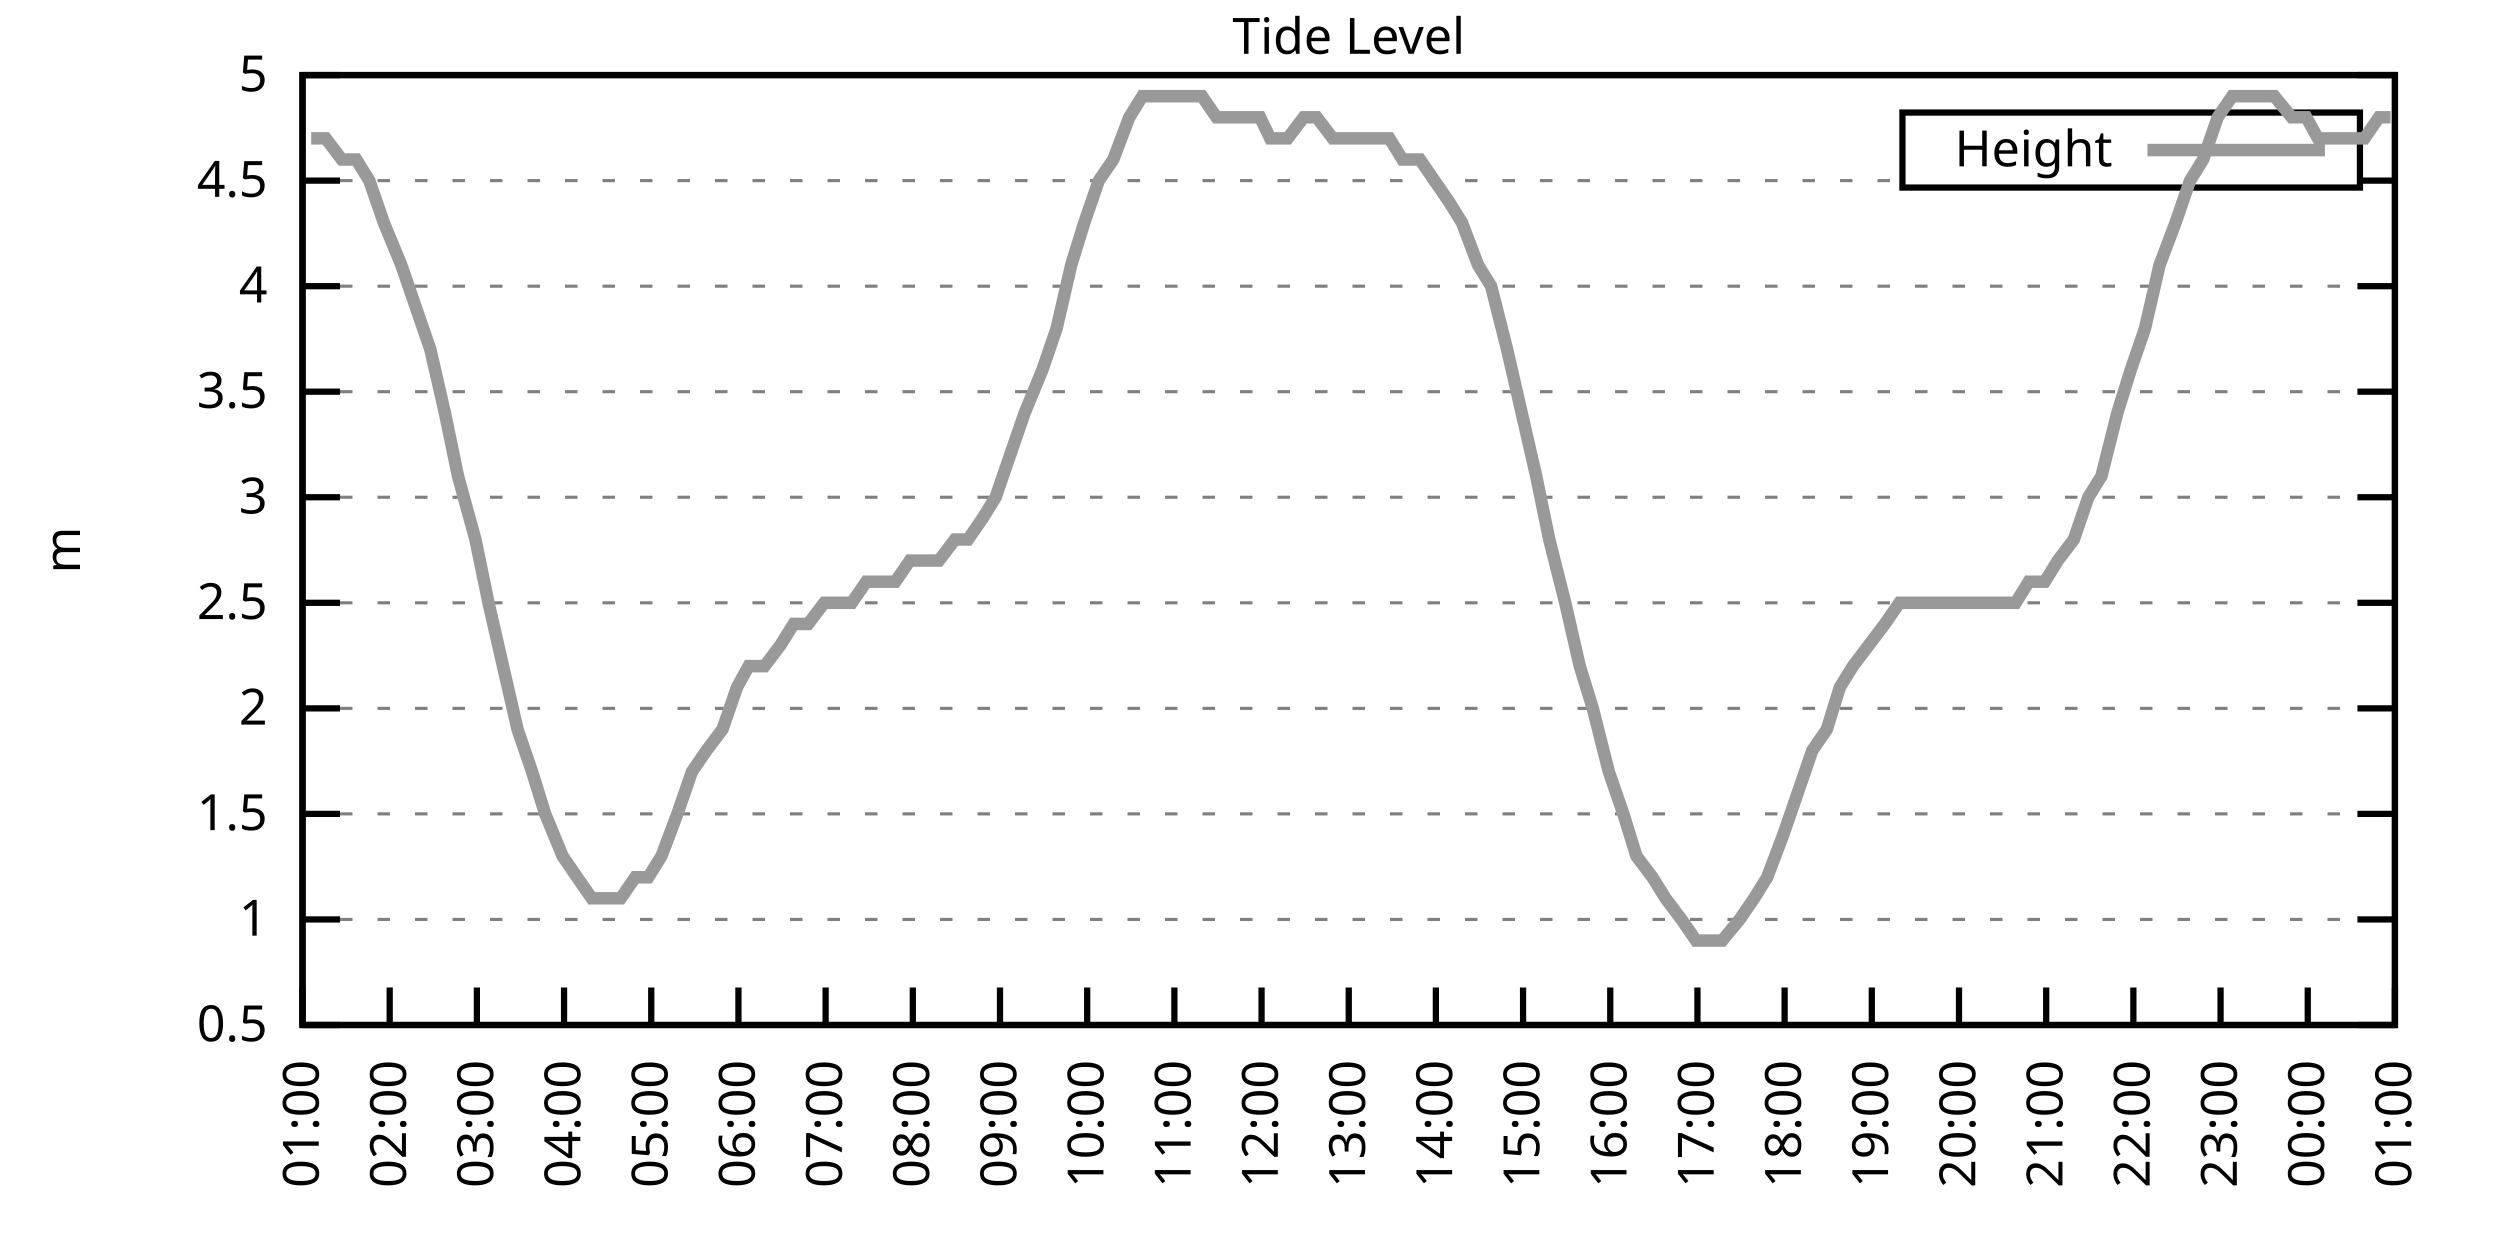
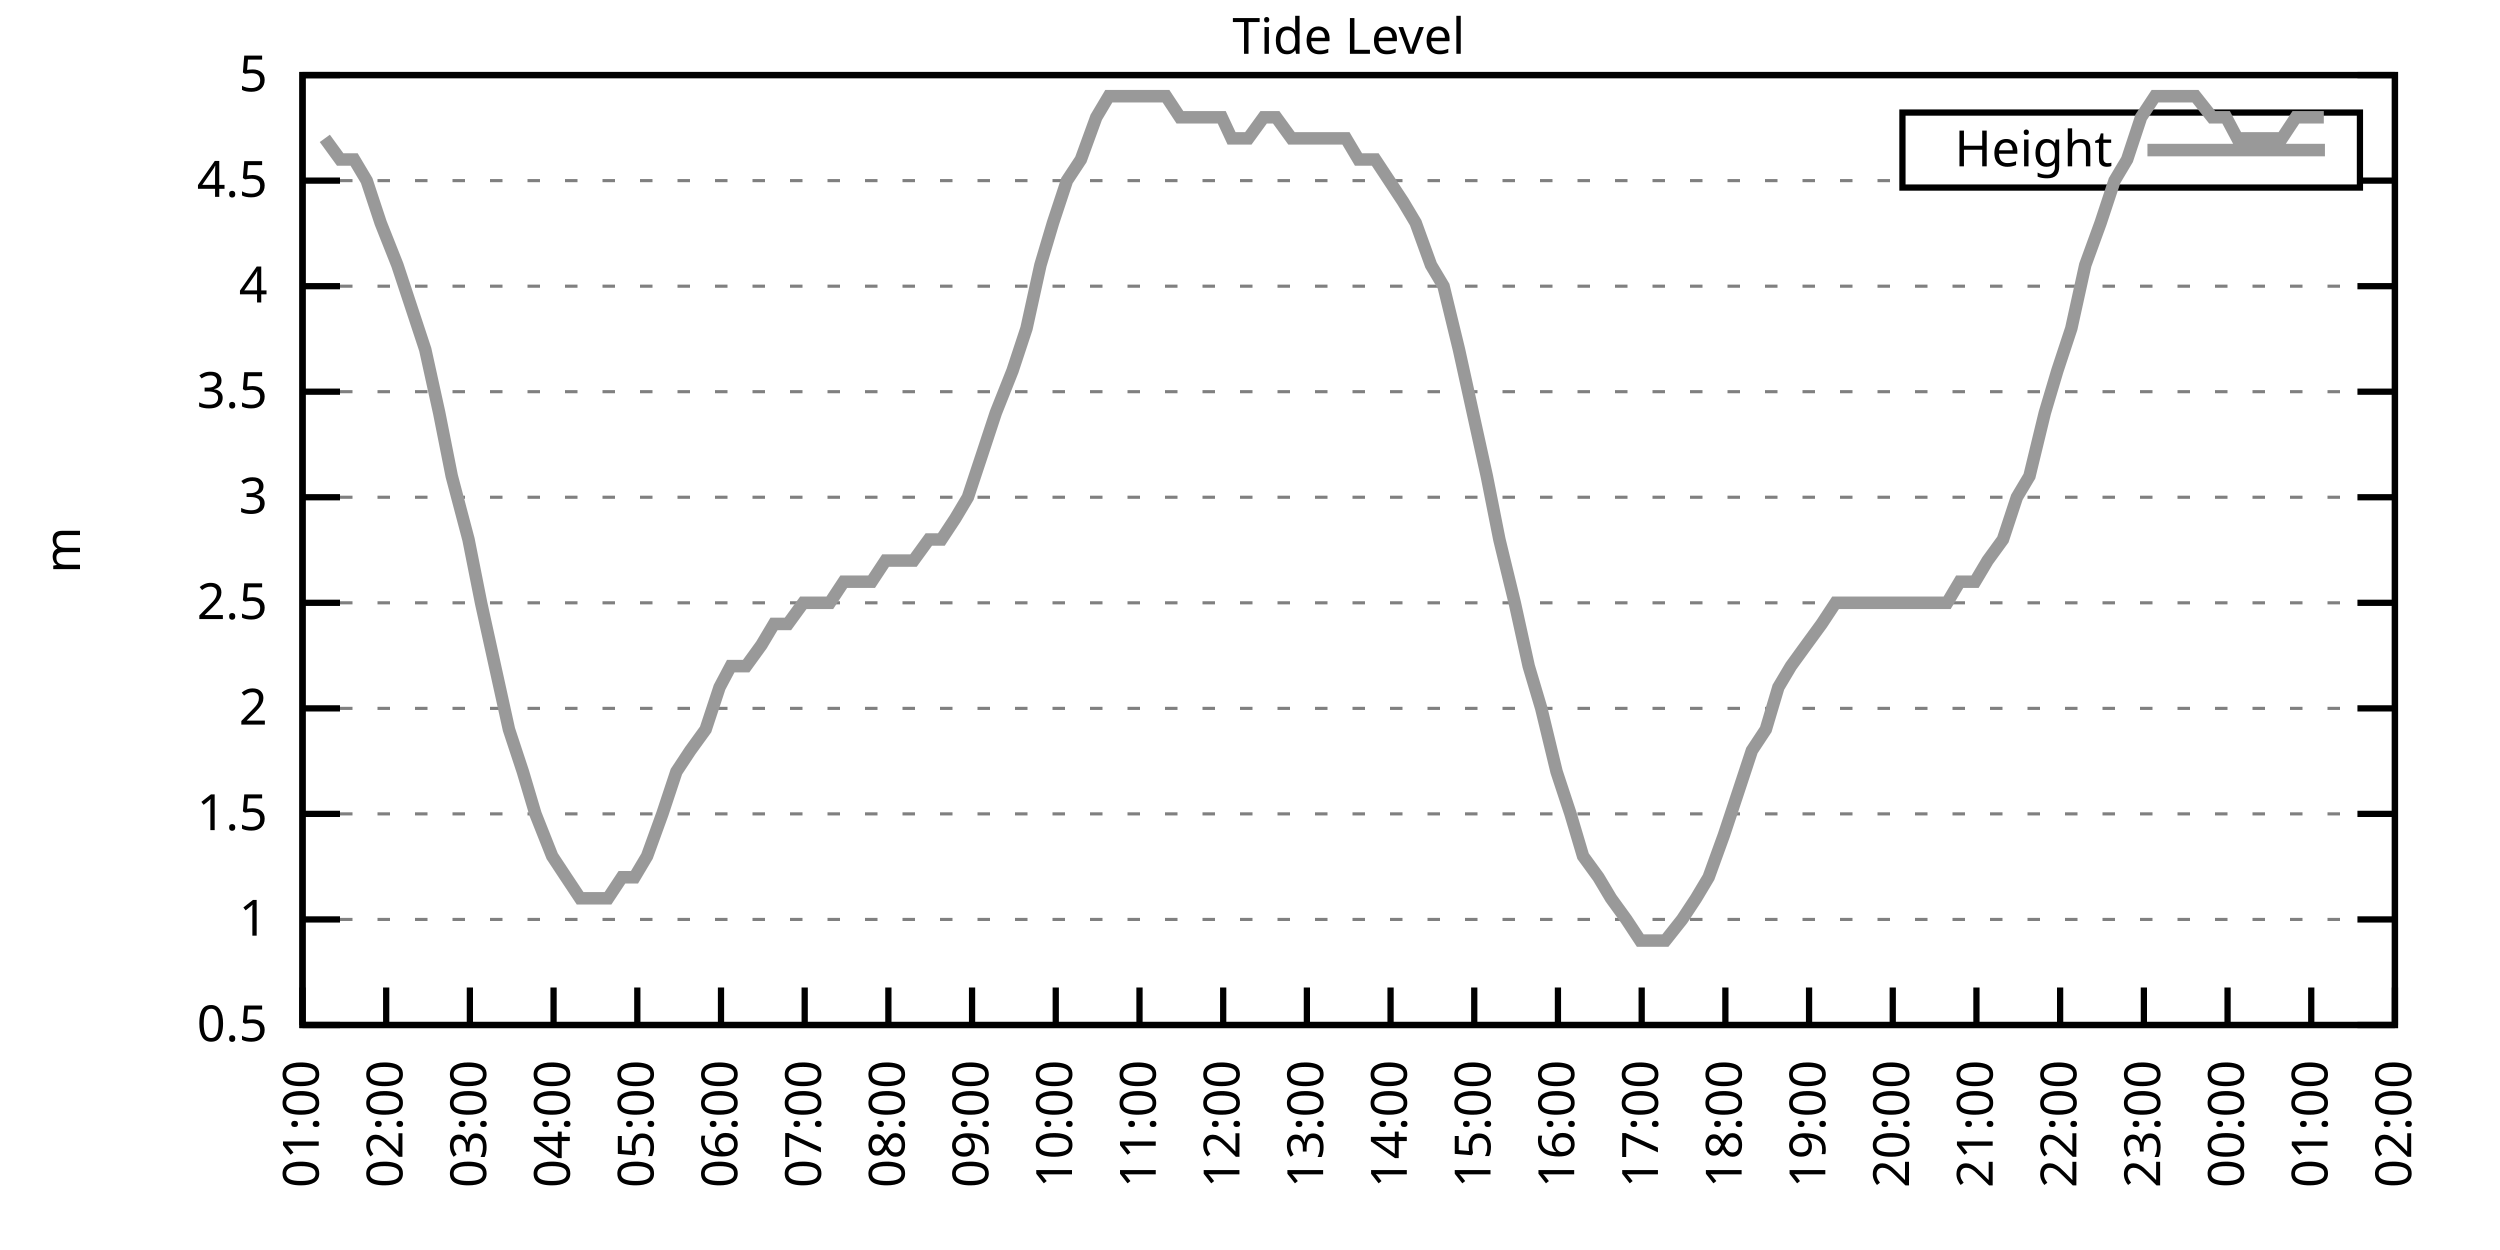
<svg xmlns="http://www.w3.org/2000/svg" xmlns:xlink="http://www.w3.org/1999/xlink" width="400" height="200" viewBox="0 0 400 200">
  <g id="gnuplot_canvas">
    <rect x="0" y="0" width="400" height="200" fill="none" />
    <defs>
      <circle id="gpDot" r="0.5" stroke-width="0.5" stroke="currentColor" />
      <path id="gpPt0" stroke-width="0.333" stroke="currentColor" d="M-1,0 h2 M0,-1 v2" />
      <path id="gpPt1" stroke-width="0.333" stroke="currentColor" d="M-1,-1 L1,1 M1,-1 L-1,1" />
      <path id="gpPt2" stroke-width="0.333" stroke="currentColor" d="M-1,0 L1,0 M0,-1 L0,1 M-1,-1 L1,1 M-1,1 L1,-1" />
      <rect id="gpPt3" stroke-width="0.333" stroke="currentColor" x="-1" y="-1" width="2" height="2" />
      <rect id="gpPt4" stroke-width="0.333" stroke="currentColor" fill="currentColor" x="-1" y="-1" width="2" height="2" />
      <circle id="gpPt5" stroke-width="0.333" stroke="currentColor" cx="0" cy="0" r="1" />
      <use xlink:href="#gpPt5" id="gpPt6" fill="currentColor" stroke="none" />
      <path id="gpPt7" stroke-width="0.333" stroke="currentColor" d="M0,-1.33 L-1.33,0.67 L1.33,0.67 z" />
      <use xlink:href="#gpPt7" id="gpPt8" fill="currentColor" stroke="none" />
      <use xlink:href="#gpPt7" id="gpPt9" stroke="currentColor" transform="rotate(180)" />
      <use xlink:href="#gpPt9" id="gpPt10" fill="currentColor" stroke="none" />
      <use xlink:href="#gpPt3" id="gpPt11" stroke="currentColor" transform="rotate(45)" />
      <use xlink:href="#gpPt11" id="gpPt12" fill="currentColor" stroke="none" />
      <path id="gpPt13" stroke-width="0.333" stroke="currentColor" d="M0,1.330 L1.265,0.411 L0.782,-1.067 L-0.782,-1.076 L-1.265,0.411 z" />
      <use xlink:href="#gpPt13" id="gpPt14" fill="currentColor" stroke="none" />
      <filter id="textbox" filterUnits="objectBoundingBox" x="0" y="0" height="1" width="1">
        <feFlood flood-color="white" flood-opacity="1" result="bgnd" />
        <feComposite in="SourceGraphic" in2="bgnd" operator="atop" />
      </filter>
      <filter id="greybox" filterUnits="objectBoundingBox" x="0" y="0" height="1" width="1">
        <feFlood flood-color="lightgrey" flood-opacity="1" result="grey" />
        <feComposite in="SourceGraphic" in2="grey" operator="atop" />
      </filter>
    </defs>
    <g fill="none" color="white" stroke="currentColor" stroke-width="1.00" stroke-linecap="butt" stroke-linejoin="miter">
</g>
    <g fill="none" color="black" stroke="currentColor" stroke-width="1.00" stroke-linecap="butt" stroke-linejoin="miter">
      <g stroke="none" shape-rendering="crispEdges">
        <polygon fill="rgb(255, 255, 255)" points="48.40,164.00 383.18,164.00 383.18,12.02 48.40,12.02 " />
      </g>
    </g>
    <g fill="none" color="black" stroke="currentColor" stroke-width="1.00" stroke-linecap="butt" stroke-linejoin="miter">
</g>
    <g fill="none" color="black" stroke="black" stroke-width="0.50" stroke-linecap="butt" stroke-linejoin="miter">
</g>
    <g fill="none" color="gray" stroke="currentColor" stroke-width="0.50" stroke-linecap="butt" stroke-linejoin="miter">
      <path stroke="gray" stroke-dasharray="2,4" class="gridline" d="M48.40,164.00 L383.19,164.00  " />
    </g>
    <g fill="none" color="gray" stroke="gray" stroke-width="1.00" stroke-linecap="butt" stroke-linejoin="miter">
</g>
    <g fill="none" color="black" stroke="currentColor" stroke-width="1.00" stroke-linecap="butt" stroke-linejoin="miter">
      <path stroke="black" d="M48.40,164.00 L54.40,164.00 M383.19,164.00 L377.19,164.00  " />
      <g transform="translate(42.80,166.60)" stroke="none" fill="black" font-family="Sans" font-size="8.00" text-anchor="end">
        <text>
          <tspan font-family="Sans"> 0.5</tspan>
        </text>
      </g>
    </g>
    <g fill="none" color="black" stroke="currentColor" stroke-width="1.00" stroke-linecap="butt" stroke-linejoin="miter">
</g>
    <g fill="none" color="black" stroke="black" stroke-width="0.50" stroke-linecap="butt" stroke-linejoin="miter">
</g>
    <g fill="none" color="gray" stroke="currentColor" stroke-width="0.50" stroke-linecap="butt" stroke-linejoin="miter">
      <path stroke="gray" stroke-dasharray="2,4" class="gridline" d="M48.40,147.11 L383.19,147.11  " />
    </g>
    <g fill="none" color="gray" stroke="gray" stroke-width="1.00" stroke-linecap="butt" stroke-linejoin="miter">
</g>
    <g fill="none" color="black" stroke="currentColor" stroke-width="1.00" stroke-linecap="butt" stroke-linejoin="miter">
      <path stroke="black" d="M48.40,147.11 L54.40,147.11 M383.19,147.11 L377.19,147.11  " />
      <g transform="translate(42.80,149.71)" stroke="none" fill="black" font-family="Sans" font-size="8.00" text-anchor="end">
        <text>
          <tspan font-family="Sans"> 1</tspan>
        </text>
      </g>
    </g>
    <g fill="none" color="black" stroke="currentColor" stroke-width="1.00" stroke-linecap="butt" stroke-linejoin="miter">
</g>
    <g fill="none" color="black" stroke="black" stroke-width="0.50" stroke-linecap="butt" stroke-linejoin="miter">
</g>
    <g fill="none" color="gray" stroke="currentColor" stroke-width="0.50" stroke-linecap="butt" stroke-linejoin="miter">
      <path stroke="gray" stroke-dasharray="2,4" class="gridline" d="M48.40,130.22 L383.19,130.22  " />
    </g>
    <g fill="none" color="gray" stroke="gray" stroke-width="1.00" stroke-linecap="butt" stroke-linejoin="miter">
</g>
    <g fill="none" color="black" stroke="currentColor" stroke-width="1.00" stroke-linecap="butt" stroke-linejoin="miter">
      <path stroke="black" d="M48.40,130.22 L54.40,130.22 M383.19,130.22 L377.19,130.22  " />
      <g transform="translate(42.80,132.82)" stroke="none" fill="black" font-family="Sans" font-size="8.00" text-anchor="end">
        <text>
          <tspan font-family="Sans"> 1.5</tspan>
        </text>
      </g>
    </g>
    <g fill="none" color="black" stroke="currentColor" stroke-width="1.00" stroke-linecap="butt" stroke-linejoin="miter">
</g>
    <g fill="none" color="black" stroke="black" stroke-width="0.50" stroke-linecap="butt" stroke-linejoin="miter">
</g>
    <g fill="none" color="gray" stroke="currentColor" stroke-width="0.50" stroke-linecap="butt" stroke-linejoin="miter">
      <path stroke="gray" stroke-dasharray="2,4" class="gridline" d="M48.40,113.34 L383.19,113.34  " />
    </g>
    <g fill="none" color="gray" stroke="gray" stroke-width="1.00" stroke-linecap="butt" stroke-linejoin="miter">
</g>
    <g fill="none" color="black" stroke="currentColor" stroke-width="1.00" stroke-linecap="butt" stroke-linejoin="miter">
      <path stroke="black" d="M48.40,113.34 L54.40,113.34 M383.19,113.34 L377.19,113.34  " />
      <g transform="translate(42.80,115.94)" stroke="none" fill="black" font-family="Sans" font-size="8.00" text-anchor="end">
        <text>
          <tspan font-family="Sans"> 2</tspan>
        </text>
      </g>
    </g>
    <g fill="none" color="black" stroke="currentColor" stroke-width="1.00" stroke-linecap="butt" stroke-linejoin="miter">
</g>
    <g fill="none" color="black" stroke="black" stroke-width="0.50" stroke-linecap="butt" stroke-linejoin="miter">
</g>
    <g fill="none" color="gray" stroke="currentColor" stroke-width="0.50" stroke-linecap="butt" stroke-linejoin="miter">
      <path stroke="gray" stroke-dasharray="2,4" class="gridline" d="M48.40,96.45 L383.19,96.45  " />
    </g>
    <g fill="none" color="gray" stroke="gray" stroke-width="1.00" stroke-linecap="butt" stroke-linejoin="miter">
</g>
    <g fill="none" color="black" stroke="currentColor" stroke-width="1.00" stroke-linecap="butt" stroke-linejoin="miter">
      <path stroke="black" d="M48.40,96.45 L54.40,96.45 M383.19,96.45 L377.19,96.45  " />
      <g transform="translate(42.80,99.05)" stroke="none" fill="black" font-family="Sans" font-size="8.00" text-anchor="end">
        <text>
          <tspan font-family="Sans"> 2.5</tspan>
        </text>
      </g>
    </g>
    <g fill="none" color="black" stroke="currentColor" stroke-width="1.00" stroke-linecap="butt" stroke-linejoin="miter">
</g>
    <g fill="none" color="black" stroke="black" stroke-width="0.50" stroke-linecap="butt" stroke-linejoin="miter">
</g>
    <g fill="none" color="gray" stroke="currentColor" stroke-width="0.50" stroke-linecap="butt" stroke-linejoin="miter">
      <path stroke="gray" stroke-dasharray="2,4" class="gridline" d="M48.40,79.56 L383.19,79.56  " />
    </g>
    <g fill="none" color="gray" stroke="gray" stroke-width="1.00" stroke-linecap="butt" stroke-linejoin="miter">
</g>
    <g fill="none" color="black" stroke="currentColor" stroke-width="1.00" stroke-linecap="butt" stroke-linejoin="miter">
      <path stroke="black" d="M48.40,79.56 L54.40,79.56 M383.19,79.56 L377.19,79.56  " />
      <g transform="translate(42.80,82.16)" stroke="none" fill="black" font-family="Sans" font-size="8.00" text-anchor="end">
        <text>
          <tspan font-family="Sans"> 3</tspan>
        </text>
      </g>
    </g>
    <g fill="none" color="black" stroke="currentColor" stroke-width="1.00" stroke-linecap="butt" stroke-linejoin="miter">
</g>
    <g fill="none" color="black" stroke="black" stroke-width="0.50" stroke-linecap="butt" stroke-linejoin="miter">
</g>
    <g fill="none" color="gray" stroke="currentColor" stroke-width="0.50" stroke-linecap="butt" stroke-linejoin="miter">
      <path stroke="gray" stroke-dasharray="2,4" class="gridline" d="M48.40,62.67 L383.19,62.67  " />
    </g>
    <g fill="none" color="gray" stroke="gray" stroke-width="1.00" stroke-linecap="butt" stroke-linejoin="miter">
</g>
    <g fill="none" color="black" stroke="currentColor" stroke-width="1.00" stroke-linecap="butt" stroke-linejoin="miter">
      <path stroke="black" d="M48.40,62.67 L54.40,62.67 M383.19,62.67 L377.19,62.67  " />
      <g transform="translate(42.80,65.27)" stroke="none" fill="black" font-family="Sans" font-size="8.00" text-anchor="end">
        <text>
          <tspan font-family="Sans"> 3.5</tspan>
        </text>
      </g>
    </g>
    <g fill="none" color="black" stroke="currentColor" stroke-width="1.00" stroke-linecap="butt" stroke-linejoin="miter">
</g>
    <g fill="none" color="black" stroke="black" stroke-width="0.50" stroke-linecap="butt" stroke-linejoin="miter">
</g>
    <g fill="none" color="gray" stroke="currentColor" stroke-width="0.50" stroke-linecap="butt" stroke-linejoin="miter">
      <path stroke="gray" stroke-dasharray="2,4" class="gridline" d="M48.40,45.79 L383.19,45.79  " />
    </g>
    <g fill="none" color="gray" stroke="gray" stroke-width="1.00" stroke-linecap="butt" stroke-linejoin="miter">
</g>
    <g fill="none" color="black" stroke="currentColor" stroke-width="1.00" stroke-linecap="butt" stroke-linejoin="miter">
      <path stroke="black" d="M48.40,45.79 L54.40,45.79 M383.19,45.79 L377.19,45.79  " />
      <g transform="translate(42.80,48.39)" stroke="none" fill="black" font-family="Sans" font-size="8.00" text-anchor="end">
        <text>
          <tspan font-family="Sans"> 4</tspan>
        </text>
      </g>
    </g>
    <g fill="none" color="black" stroke="currentColor" stroke-width="1.00" stroke-linecap="butt" stroke-linejoin="miter">
</g>
    <g fill="none" color="black" stroke="black" stroke-width="0.50" stroke-linecap="butt" stroke-linejoin="miter">
</g>
    <g fill="none" color="gray" stroke="currentColor" stroke-width="0.50" stroke-linecap="butt" stroke-linejoin="miter">
      <path stroke="gray" stroke-dasharray="2,4" class="gridline" d="M48.40,28.90 L304.39,28.90 M377.59,28.90 L383.19,28.90  " />
    </g>
    <g fill="none" color="gray" stroke="gray" stroke-width="1.00" stroke-linecap="butt" stroke-linejoin="miter">
</g>
    <g fill="none" color="black" stroke="currentColor" stroke-width="1.00" stroke-linecap="butt" stroke-linejoin="miter">
      <path stroke="black" d="M48.40,28.90 L54.40,28.90 M383.19,28.90 L377.19,28.90  " />
      <g transform="translate(42.80,31.50)" stroke="none" fill="black" font-family="Sans" font-size="8.00" text-anchor="end">
        <text>
          <tspan font-family="Sans"> 4.5</tspan>
        </text>
      </g>
    </g>
    <g fill="none" color="black" stroke="currentColor" stroke-width="1.00" stroke-linecap="butt" stroke-linejoin="miter">
</g>
    <g fill="none" color="black" stroke="black" stroke-width="0.50" stroke-linecap="butt" stroke-linejoin="miter">
</g>
    <g fill="none" color="gray" stroke="currentColor" stroke-width="0.50" stroke-linecap="butt" stroke-linejoin="miter">
      <path stroke="gray" stroke-dasharray="2,4" class="gridline" d="M48.40,12.01 L383.19,12.01  " />
    </g>
    <g fill="none" color="gray" stroke="gray" stroke-width="1.00" stroke-linecap="butt" stroke-linejoin="miter">
</g>
    <g fill="none" color="black" stroke="currentColor" stroke-width="1.00" stroke-linecap="butt" stroke-linejoin="miter">
      <path stroke="black" d="M48.40,12.01 L54.40,12.01 M383.19,12.01 L377.19,12.01  " />
      <g transform="translate(42.80,14.61)" stroke="none" fill="black" font-family="Sans" font-size="8.00" text-anchor="end">
        <text>
          <tspan font-family="Sans"> 5</tspan>
        </text>
      </g>
    </g>
    <g fill="none" color="black" stroke="currentColor" stroke-width="1.00" stroke-linecap="butt" stroke-linejoin="miter">
      <path stroke="black" d="M48.40,164.00 L48.40,158.00  " />
      <g transform="translate(51.00,169.60) rotate(270.00)" stroke="none" fill="black" font-family="Sans" font-size="8.00" text-anchor="end">
        <text>
          <tspan font-family="Sans">01:00</tspan>
        </text>
      </g>
    </g>
    <g fill="none" color="black" stroke="currentColor" stroke-width="1.00" stroke-linecap="butt" stroke-linejoin="miter">
-       <path stroke="black" d="M62.35,164.00 L62.35,158.00  " />
-       <g transform="translate(64.95,169.60) rotate(270.00)" stroke="none" fill="black" font-family="Sans" font-size="8.00" text-anchor="end">
+       <path stroke="black" d="M61.79,164.00 L61.79,158.00  " />
+       <g transform="translate(64.39,169.60) rotate(270.00)" stroke="none" fill="black" font-family="Sans" font-size="8.00" text-anchor="end">
        <text>
          <tspan font-family="Sans">02:00</tspan>
        </text>
      </g>
    </g>
    <g fill="none" color="black" stroke="currentColor" stroke-width="1.00" stroke-linecap="butt" stroke-linejoin="miter">
-       <path stroke="black" d="M76.30,164.00 L76.30,158.00  " />
-       <g transform="translate(78.90,169.60) rotate(270.00)" stroke="none" fill="black" font-family="Sans" font-size="8.00" text-anchor="end">
+       <path stroke="black" d="M75.18,164.00 L75.18,158.00  " />
+       <g transform="translate(77.78,169.60) rotate(270.00)" stroke="none" fill="black" font-family="Sans" font-size="8.00" text-anchor="end">
        <text>
          <tspan font-family="Sans">03:00</tspan>
        </text>
      </g>
    </g>
    <g fill="none" color="black" stroke="currentColor" stroke-width="1.00" stroke-linecap="butt" stroke-linejoin="miter">
-       <path stroke="black" d="M90.25,164.00 L90.25,158.00  " />
-       <g transform="translate(92.85,169.60) rotate(270.00)" stroke="none" fill="black" font-family="Sans" font-size="8.00" text-anchor="end">
+       <path stroke="black" d="M88.57,164.00 L88.57,158.00  " />
+       <g transform="translate(91.17,169.60) rotate(270.00)" stroke="none" fill="black" font-family="Sans" font-size="8.00" text-anchor="end">
        <text>
          <tspan font-family="Sans">04:00</tspan>
        </text>
      </g>
    </g>
    <g fill="none" color="black" stroke="currentColor" stroke-width="1.00" stroke-linecap="butt" stroke-linejoin="miter">
-       <path stroke="black" d="M104.20,164.00 L104.20,158.00  " />
-       <g transform="translate(106.80,169.60) rotate(270.00)" stroke="none" fill="black" font-family="Sans" font-size="8.00" text-anchor="end">
+       <path stroke="black" d="M101.97,164.00 L101.97,158.00  " />
+       <g transform="translate(104.57,169.60) rotate(270.00)" stroke="none" fill="black" font-family="Sans" font-size="8.00" text-anchor="end">
        <text>
          <tspan font-family="Sans">05:00</tspan>
        </text>
      </g>
    </g>
    <g fill="none" color="black" stroke="currentColor" stroke-width="1.00" stroke-linecap="butt" stroke-linejoin="miter">
-       <path stroke="black" d="M118.15,164.00 L118.15,158.00  " />
-       <g transform="translate(120.75,169.60) rotate(270.00)" stroke="none" fill="black" font-family="Sans" font-size="8.00" text-anchor="end">
+       <path stroke="black" d="M115.36,164.00 L115.36,158.00  " />
+       <g transform="translate(117.96,169.60) rotate(270.00)" stroke="none" fill="black" font-family="Sans" font-size="8.00" text-anchor="end">
        <text>
          <tspan font-family="Sans">06:00</tspan>
        </text>
      </g>
    </g>
    <g fill="none" color="black" stroke="currentColor" stroke-width="1.00" stroke-linecap="butt" stroke-linejoin="miter">
-       <path stroke="black" d="M132.10,164.00 L132.10,158.00  " />
-       <g transform="translate(134.70,169.60) rotate(270.00)" stroke="none" fill="black" font-family="Sans" font-size="8.00" text-anchor="end">
+       <path stroke="black" d="M128.75,164.00 L128.75,158.00  " />
+       <g transform="translate(131.35,169.60) rotate(270.00)" stroke="none" fill="black" font-family="Sans" font-size="8.00" text-anchor="end">
        <text>
          <tspan font-family="Sans">07:00</tspan>
        </text>
      </g>
    </g>
    <g fill="none" color="black" stroke="currentColor" stroke-width="1.00" stroke-linecap="butt" stroke-linejoin="miter">
-       <path stroke="black" d="M146.05,164.00 L146.05,158.00  " />
-       <g transform="translate(148.65,169.60) rotate(270.00)" stroke="none" fill="black" font-family="Sans" font-size="8.00" text-anchor="end">
+       <path stroke="black" d="M142.14,164.00 L142.14,158.00  " />
+       <g transform="translate(144.74,169.60) rotate(270.00)" stroke="none" fill="black" font-family="Sans" font-size="8.00" text-anchor="end">
        <text>
          <tspan font-family="Sans">08:00</tspan>
        </text>
      </g>
    </g>
    <g fill="none" color="black" stroke="currentColor" stroke-width="1.00" stroke-linecap="butt" stroke-linejoin="miter">
-       <path stroke="black" d="M160.00,164.00 L160.00,158.00  " />
-       <g transform="translate(162.60,169.60) rotate(270.00)" stroke="none" fill="black" font-family="Sans" font-size="8.00" text-anchor="end">
+       <path stroke="black" d="M155.53,164.00 L155.53,158.00  " />
+       <g transform="translate(158.13,169.60) rotate(270.00)" stroke="none" fill="black" font-family="Sans" font-size="8.00" text-anchor="end">
        <text>
          <tspan font-family="Sans">09:00</tspan>
        </text>
      </g>
    </g>
    <g fill="none" color="black" stroke="currentColor" stroke-width="1.00" stroke-linecap="butt" stroke-linejoin="miter">
-       <path stroke="black" d="M173.95,164.00 L173.95,158.00  " />
-       <g transform="translate(176.55,169.60) rotate(270.00)" stroke="none" fill="black" font-family="Sans" font-size="8.00" text-anchor="end">
+       <path stroke="black" d="M168.92,164.00 L168.92,158.00  " />
+       <g transform="translate(171.52,169.60) rotate(270.00)" stroke="none" fill="black" font-family="Sans" font-size="8.00" text-anchor="end">
        <text>
          <tspan font-family="Sans">10:00</tspan>
        </text>
      </g>
    </g>
    <g fill="none" color="black" stroke="currentColor" stroke-width="1.00" stroke-linecap="butt" stroke-linejoin="miter">
-       <path stroke="black" d="M187.90,164.00 L187.90,158.00  " />
-       <g transform="translate(190.50,169.60) rotate(270.00)" stroke="none" fill="black" font-family="Sans" font-size="8.00" text-anchor="end">
+       <path stroke="black" d="M182.32,164.00 L182.32,158.00  " />
+       <g transform="translate(184.92,169.60) rotate(270.00)" stroke="none" fill="black" font-family="Sans" font-size="8.00" text-anchor="end">
        <text>
          <tspan font-family="Sans">11:00</tspan>
        </text>
      </g>
    </g>
    <g fill="none" color="black" stroke="currentColor" stroke-width="1.00" stroke-linecap="butt" stroke-linejoin="miter">
-       <path stroke="black" d="M201.85,164.00 L201.85,158.00  " />
-       <g transform="translate(204.45,169.60) rotate(270.00)" stroke="none" fill="black" font-family="Sans" font-size="8.00" text-anchor="end">
+       <path stroke="black" d="M195.71,164.00 L195.71,158.00  " />
+       <g transform="translate(198.31,169.60) rotate(270.00)" stroke="none" fill="black" font-family="Sans" font-size="8.00" text-anchor="end">
        <text>
          <tspan font-family="Sans">12:00</tspan>
        </text>
      </g>
    </g>
    <g fill="none" color="black" stroke="currentColor" stroke-width="1.00" stroke-linecap="butt" stroke-linejoin="miter">
-       <path stroke="black" d="M215.80,164.00 L215.80,158.00  " />
-       <g transform="translate(218.40,169.60) rotate(270.00)" stroke="none" fill="black" font-family="Sans" font-size="8.00" text-anchor="end">
+       <path stroke="black" d="M209.10,164.00 L209.10,158.00  " />
+       <g transform="translate(211.70,169.60) rotate(270.00)" stroke="none" fill="black" font-family="Sans" font-size="8.00" text-anchor="end">
        <text>
          <tspan font-family="Sans">13:00</tspan>
        </text>
      </g>
    </g>
    <g fill="none" color="black" stroke="currentColor" stroke-width="1.00" stroke-linecap="butt" stroke-linejoin="miter">
-       <path stroke="black" d="M229.74,164.00 L229.74,158.00  " />
-       <g transform="translate(232.34,169.60) rotate(270.00)" stroke="none" fill="black" font-family="Sans" font-size="8.00" text-anchor="end">
+       <path stroke="black" d="M222.49,164.00 L222.49,158.00  " />
+       <g transform="translate(225.09,169.60) rotate(270.00)" stroke="none" fill="black" font-family="Sans" font-size="8.00" text-anchor="end">
        <text>
          <tspan font-family="Sans">14:00</tspan>
        </text>
      </g>
    </g>
    <g fill="none" color="black" stroke="currentColor" stroke-width="1.00" stroke-linecap="butt" stroke-linejoin="miter">
-       <path stroke="black" d="M243.69,164.00 L243.69,158.00  " />
-       <g transform="translate(246.29,169.60) rotate(270.00)" stroke="none" fill="black" font-family="Sans" font-size="8.00" text-anchor="end">
+       <path stroke="black" d="M235.88,164.00 L235.88,158.00  " />
+       <g transform="translate(238.48,169.60) rotate(270.00)" stroke="none" fill="black" font-family="Sans" font-size="8.00" text-anchor="end">
        <text>
          <tspan font-family="Sans">15:00</tspan>
        </text>
      </g>
    </g>
    <g fill="none" color="black" stroke="currentColor" stroke-width="1.00" stroke-linecap="butt" stroke-linejoin="miter">
-       <path stroke="black" d="M257.64,164.00 L257.64,158.00  " />
-       <g transform="translate(260.24,169.60) rotate(270.00)" stroke="none" fill="black" font-family="Sans" font-size="8.00" text-anchor="end">
+       <path stroke="black" d="M249.27,164.00 L249.27,158.00  " />
+       <g transform="translate(251.87,169.60) rotate(270.00)" stroke="none" fill="black" font-family="Sans" font-size="8.00" text-anchor="end">
        <text>
          <tspan font-family="Sans">16:00</tspan>
        </text>
      </g>
    </g>
    <g fill="none" color="black" stroke="currentColor" stroke-width="1.00" stroke-linecap="butt" stroke-linejoin="miter">
-       <path stroke="black" d="M271.59,164.00 L271.59,158.00  " />
-       <g transform="translate(274.19,169.60) rotate(270.00)" stroke="none" fill="black" font-family="Sans" font-size="8.00" text-anchor="end">
+       <path stroke="black" d="M262.67,164.00 L262.67,158.00  " />
+       <g transform="translate(265.27,169.60) rotate(270.00)" stroke="none" fill="black" font-family="Sans" font-size="8.00" text-anchor="end">
        <text>
          <tspan font-family="Sans">17:00</tspan>
        </text>
      </g>
    </g>
    <g fill="none" color="black" stroke="currentColor" stroke-width="1.00" stroke-linecap="butt" stroke-linejoin="miter">
-       <path stroke="black" d="M285.54,164.00 L285.54,158.00  " />
-       <g transform="translate(288.14,169.60) rotate(270.00)" stroke="none" fill="black" font-family="Sans" font-size="8.00" text-anchor="end">
+       <path stroke="black" d="M276.06,164.00 L276.06,158.00  " />
+       <g transform="translate(278.66,169.60) rotate(270.00)" stroke="none" fill="black" font-family="Sans" font-size="8.00" text-anchor="end">
        <text>
          <tspan font-family="Sans">18:00</tspan>
        </text>
      </g>
    </g>
    <g fill="none" color="black" stroke="currentColor" stroke-width="1.00" stroke-linecap="butt" stroke-linejoin="miter">
-       <path stroke="black" d="M299.49,164.00 L299.49,158.00  " />
-       <g transform="translate(302.09,169.60) rotate(270.00)" stroke="none" fill="black" font-family="Sans" font-size="8.00" text-anchor="end">
+       <path stroke="black" d="M289.45,164.00 L289.45,158.00  " />
+       <g transform="translate(292.05,169.60) rotate(270.00)" stroke="none" fill="black" font-family="Sans" font-size="8.00" text-anchor="end">
        <text>
          <tspan font-family="Sans">19:00</tspan>
        </text>
      </g>
    </g>
    <g fill="none" color="black" stroke="currentColor" stroke-width="1.00" stroke-linecap="butt" stroke-linejoin="miter">
-       <path stroke="black" d="M313.44,164.00 L313.44,158.00  " />
-       <g transform="translate(316.04,169.60) rotate(270.00)" stroke="none" fill="black" font-family="Sans" font-size="8.00" text-anchor="end">
+       <path stroke="black" d="M302.84,164.00 L302.84,158.00  " />
+       <g transform="translate(305.44,169.60) rotate(270.00)" stroke="none" fill="black" font-family="Sans" font-size="8.00" text-anchor="end">
        <text>
          <tspan font-family="Sans">20:00</tspan>
        </text>
      </g>
    </g>
    <g fill="none" color="black" stroke="currentColor" stroke-width="1.00" stroke-linecap="butt" stroke-linejoin="miter">
-       <path stroke="black" d="M327.39,164.00 L327.39,158.00  " />
-       <g transform="translate(329.99,169.60) rotate(270.00)" stroke="none" fill="black" font-family="Sans" font-size="8.00" text-anchor="end">
+       <path stroke="black" d="M316.23,164.00 L316.23,158.00  " />
+       <g transform="translate(318.83,169.60) rotate(270.00)" stroke="none" fill="black" font-family="Sans" font-size="8.00" text-anchor="end">
        <text>
          <tspan font-family="Sans">21:00</tspan>
        </text>
      </g>
    </g>
    <g fill="none" color="black" stroke="currentColor" stroke-width="1.00" stroke-linecap="butt" stroke-linejoin="miter">
-       <path stroke="black" d="M341.34,164.00 L341.34,158.00  " />
-       <g transform="translate(343.94,169.60) rotate(270.00)" stroke="none" fill="black" font-family="Sans" font-size="8.00" text-anchor="end">
+       <path stroke="black" d="M329.62,164.00 L329.62,158.00  " />
+       <g transform="translate(332.22,169.60) rotate(270.00)" stroke="none" fill="black" font-family="Sans" font-size="8.00" text-anchor="end">
        <text>
          <tspan font-family="Sans">22:00</tspan>
        </text>
      </g>
    </g>
    <g fill="none" color="black" stroke="currentColor" stroke-width="1.00" stroke-linecap="butt" stroke-linejoin="miter">
-       <path stroke="black" d="M355.29,164.00 L355.29,158.00  " />
-       <g transform="translate(357.89,169.60) rotate(270.00)" stroke="none" fill="black" font-family="Sans" font-size="8.00" text-anchor="end">
+       <path stroke="black" d="M343.02,164.00 L343.02,158.00  " />
+       <g transform="translate(345.62,169.60) rotate(270.00)" stroke="none" fill="black" font-family="Sans" font-size="8.00" text-anchor="end">
        <text>
          <tspan font-family="Sans">23:00</tspan>
        </text>
      </g>
    </g>
    <g fill="none" color="black" stroke="currentColor" stroke-width="1.00" stroke-linecap="butt" stroke-linejoin="miter">
-       <path stroke="black" d="M369.24,164.00 L369.24,158.00  " />
-       <g transform="translate(371.84,169.60) rotate(270.00)" stroke="none" fill="black" font-family="Sans" font-size="8.00" text-anchor="end">
+       <path stroke="black" d="M356.41,164.00 L356.41,158.00  " />
+       <g transform="translate(359.01,169.60) rotate(270.00)" stroke="none" fill="black" font-family="Sans" font-size="8.00" text-anchor="end">
        <text>
          <tspan font-family="Sans">00:00</tspan>
+         </text>
+       </g>
+     </g>
+     <g fill="none" color="black" stroke="currentColor" stroke-width="1.00" stroke-linecap="butt" stroke-linejoin="miter">
+       <path stroke="black" d="M369.80,164.00 L369.80,158.00  " />
+       <g transform="translate(372.40,169.60) rotate(270.00)" stroke="none" fill="black" font-family="Sans" font-size="8.00" text-anchor="end">
+         <text>
+           <tspan font-family="Sans">01:00</tspan>
        </text>
      </g>
    </g>
    <g fill="none" color="black" stroke="currentColor" stroke-width="1.00" stroke-linecap="butt" stroke-linejoin="miter">
      <path stroke="black" d="M383.19,164.00 L383.19,158.00  " />
      <g transform="translate(385.79,169.60) rotate(270.00)" stroke="none" fill="black" font-family="Sans" font-size="8.00" text-anchor="end">
        <text>
-           <tspan font-family="Sans">01:00</tspan>
+           <tspan font-family="Sans">02:00</tspan>
        </text>
      </g>
    </g>
    <g fill="none" color="black" stroke="currentColor" stroke-width="1.00" stroke-linecap="butt" stroke-linejoin="miter">
</g>
    <g fill="none" color="black" stroke="currentColor" stroke-width="1.00" stroke-linecap="butt" stroke-linejoin="miter">
      <path stroke="black" d="M48.40,12.01 L48.40,164.00 L383.19,164.00 L383.19,12.01 L48.40,12.01 Z  " />
    </g>
    <g fill="none" color="black" stroke="currentColor" stroke-width="1.00" stroke-linecap="butt" stroke-linejoin="miter">
</g>
    <g fill="none" color="black" stroke="currentColor" stroke-width="1.00" stroke-linecap="butt" stroke-linejoin="miter">
      <path stroke="black" d="M304.39,30.01 L304.39,18.01 L377.59,18.01 L377.59,30.01 L304.39,30.01 Z  " />
    </g>
    <g id="Tide_level_plot_1">
      <g fill="none" color="white" stroke="black" stroke-width="2.00" stroke-linecap="butt" stroke-linejoin="miter">
</g>
      <g fill="none" color="black" stroke="currentColor" stroke-width="2.00" stroke-linecap="butt" stroke-linejoin="miter">
        <g transform="translate(337.99,26.61)" stroke="none" fill="black" font-family="Sans" font-size="8.00" text-anchor="end">
          <text>
            <tspan font-family="Sans">Height</tspan>
          </text>
        </g>
      </g>
      <g fill="none" color="black" stroke="currentColor" stroke-width="2.00" stroke-linecap="butt" stroke-linejoin="miter">
-         <path stroke="rgb(153, 153, 153)" d="M343.59,24.01 L371.99,24.01 M49.79,22.14 L52.12,22.14 L54.68,25.52 L57.00,25.52 L59.09,28.90 L61.42,35.65   L64.21,42.41 L66.53,49.16 L68.86,55.92 L71.18,66.05 L73.28,76.18 L76.07,86.32 L78.16,96.45 L80.48,106.58   L82.81,116.71 L85.13,123.47 L87.23,130.22 L90.02,136.98 L92.34,140.36 L94.67,143.73 L96.99,143.73 L99.32,143.73   L101.64,140.36 L103.73,140.36 L105.83,136.98 L108.38,130.22 L110.71,123.47 L113.03,120.09 L115.59,116.71 L117.92,109.96   L119.78,106.58 L122.33,106.58 L124.89,103.20 L126.98,99.83 L129.31,99.83 L131.87,96.45 L134.19,96.45 L136.28,96.45   L138.61,93.07 L141.16,93.07 L143.26,93.07 L145.58,89.69 L147.91,89.69 L150.23,89.69 L152.79,86.32 L154.88,86.32   L157.21,82.94 L159.30,79.56 L161.62,72.81 L163.95,66.05 L166.74,59.30 L169.06,52.54 L171.39,42.41 L173.48,35.65   L175.81,28.90 L178.13,25.52 L180.69,18.77 L182.78,15.39 L185.11,15.39 L187.20,15.39 L189.99,15.39 L192.31,15.39   L194.64,18.77 L196.96,18.77 L199.06,18.77 L201.61,18.77 L203.24,22.14 L206.03,22.14 L208.59,18.77 L210.68,18.77   L213.24,22.14 L215.56,22.14 L217.89,22.14 L219.98,22.14 L222.30,22.14 L224.40,25.52 L227.19,25.52 L229.51,28.90   L231.84,32.28 L233.93,35.65 L236.49,42.41 L238.58,45.79 L241.14,55.92 L245.79,76.18 L247.88,86.32 L250.44,96.45   L252.76,106.58 L254.85,113.34 L257.41,123.47 L259.74,130.22 L261.83,136.98 L264.39,140.36 L266.48,143.73 L269.04,147.11   L271.36,150.49 L273.45,150.49 L275.55,150.49 L278.34,147.11 L280.66,143.73 L282.75,140.36 L285.31,133.60 L287.64,126.85   L289.96,120.09 L292.29,116.71 L294.38,109.96 L296.47,106.58 L299.03,103.20 L301.58,99.83 L303.91,96.45 L306.00,96.45   L308.33,96.45 L310.88,96.45 L312.98,96.45 L315.53,96.45 L317.63,96.45 L320.18,96.45 L322.51,96.45 L324.60,93.07   L327.16,93.07 L329.25,89.69 L331.81,86.32 L334.13,79.56 L336.23,76.18 L338.78,66.05 L340.88,59.30 L343.20,52.54   L345.53,42.41 L348.08,35.65 L350.41,28.90 L352.50,25.52 L354.83,18.77 L357.15,15.39 L359.48,15.39 L361.80,15.39   L363.89,15.39 L366.68,18.77 L369.01,18.77 L370.87,22.14 L373.66,22.14 L375.98,22.14 L378.31,22.14 L380.63,18.77   L382.49,18.77  " />
+         <path stroke="rgb(153, 153, 153)" d="M343.59,24.01 L371.99,24.01 M51.97,22.14 L54.43,25.52 L56.66,25.52 L58.67,28.90 L60.90,35.65 L63.58,42.41   L65.81,49.16 L68.04,55.92 L70.27,66.05 L72.28,76.18 L74.96,86.32 L76.97,96.45 L79.20,106.58 L81.43,116.71   L83.66,123.47 L85.67,130.22 L88.35,136.98 L90.58,140.36 L92.82,143.73 L95.05,143.73 L97.28,143.73 L99.51,140.36   L101.52,140.36 L103.53,136.98 L105.98,130.22 L108.22,123.47 L110.45,120.09 L112.90,116.71 L115.13,109.96 L116.92,106.58   L119.38,106.58 L121.83,103.20 L123.84,99.83 L126.07,99.83 L128.53,96.45 L130.76,96.45 L132.77,96.45 L135.00,93.07   L137.45,93.07 L139.46,93.07 L141.69,89.69 L143.93,89.69 L146.16,89.69 L148.61,86.32 L150.62,86.32 L152.85,82.94   L154.86,79.56 L157.10,72.81 L159.33,66.05 L162.01,59.30 L164.24,52.54 L166.47,42.41 L168.48,35.65 L170.71,28.90   L172.94,25.52 L175.40,18.77 L177.41,15.39 L179.64,15.39 L181.65,15.39 L184.32,15.39 L186.56,15.39 L188.79,18.77   L191.02,18.77 L193.03,18.77 L195.48,18.77 L197.05,22.14 L199.73,22.14 L202.18,18.77 L204.19,18.77 L206.64,22.14   L208.88,22.14 L211.11,22.14 L213.12,22.14 L215.35,22.14 L217.36,25.52 L220.04,25.52 L222.27,28.90 L224.50,32.28   L226.51,35.65 L228.96,42.41 L230.97,45.79 L233.43,55.92 L237.89,76.18 L239.90,86.32 L242.36,96.45 L244.59,106.58   L246.60,113.34 L249.05,123.47 L251.28,130.22 L253.29,136.98 L255.75,140.36 L257.76,143.73 L260.21,147.11 L262.44,150.49   L264.45,150.49 L266.46,150.49 L269.14,147.11 L271.37,143.73 L273.38,140.36 L275.83,133.60 L278.07,126.85 L280.30,120.09   L282.53,116.71 L284.54,109.96 L286.55,106.58 L289.00,103.20 L291.46,99.83 L293.69,96.45 L295.70,96.45 L297.93,96.45   L300.39,96.45 L302.39,96.45 L304.85,96.45 L306.86,96.45 L309.31,96.45 L311.54,96.45 L313.55,93.07 L316.01,93.07   L318.02,89.69 L320.47,86.32 L322.70,79.56 L324.71,76.18 L327.17,66.05 L329.18,59.30 L331.41,52.54 L333.64,42.41   L336.10,35.65 L338.33,28.90 L340.34,25.52 L342.57,18.77 L344.80,15.39 L347.03,15.39 L349.26,15.39 L351.27,15.39   L353.95,18.77 L356.18,18.77 L357.97,22.14 L360.65,22.14 L362.88,22.14 L365.11,22.14 L367.34,18.77 L369.13,18.77   L371.81,18.77  " />
      </g>
    </g>
    <g fill="none" color="black" stroke="currentColor" stroke-width="2.00" stroke-linecap="butt" stroke-linejoin="miter">
</g>
    <g fill="none" color="black" stroke="black" stroke-width="1.00" stroke-linecap="butt" stroke-linejoin="miter">
</g>
    <g fill="none" color="black" stroke="currentColor" stroke-width="1.00" stroke-linecap="butt" stroke-linejoin="miter">
      <path stroke="black" d="M48.40,12.01 L48.40,164.00 L383.19,164.00 L383.19,12.01 L48.40,12.01 Z  " />
      <g transform="translate(12.80,88.01) rotate(270.00)" stroke="none" fill="black" font-family="Sans" font-size="8.00" text-anchor="middle">
        <text>
          <tspan font-family="Sans">m</tspan>
        </text>
      </g>
    </g>
    <g fill="none" color="black" stroke="currentColor" stroke-width="1.00" stroke-linecap="butt" stroke-linejoin="miter">
</g>
    <g fill="none" color="black" stroke="currentColor" stroke-width="1.00" stroke-linecap="butt" stroke-linejoin="miter">
      <g transform="translate(215.79,8.61)" stroke="none" fill="black" font-family="Sans" font-size="8.00" text-anchor="middle">
        <text>
          <tspan font-family="Sans">Tide Level</tspan>
        </text>
      </g>
    </g>
    <g fill="none" color="black" stroke="currentColor" stroke-width="1.00" stroke-linecap="butt" stroke-linejoin="miter">
</g>
  </g>
</svg>
